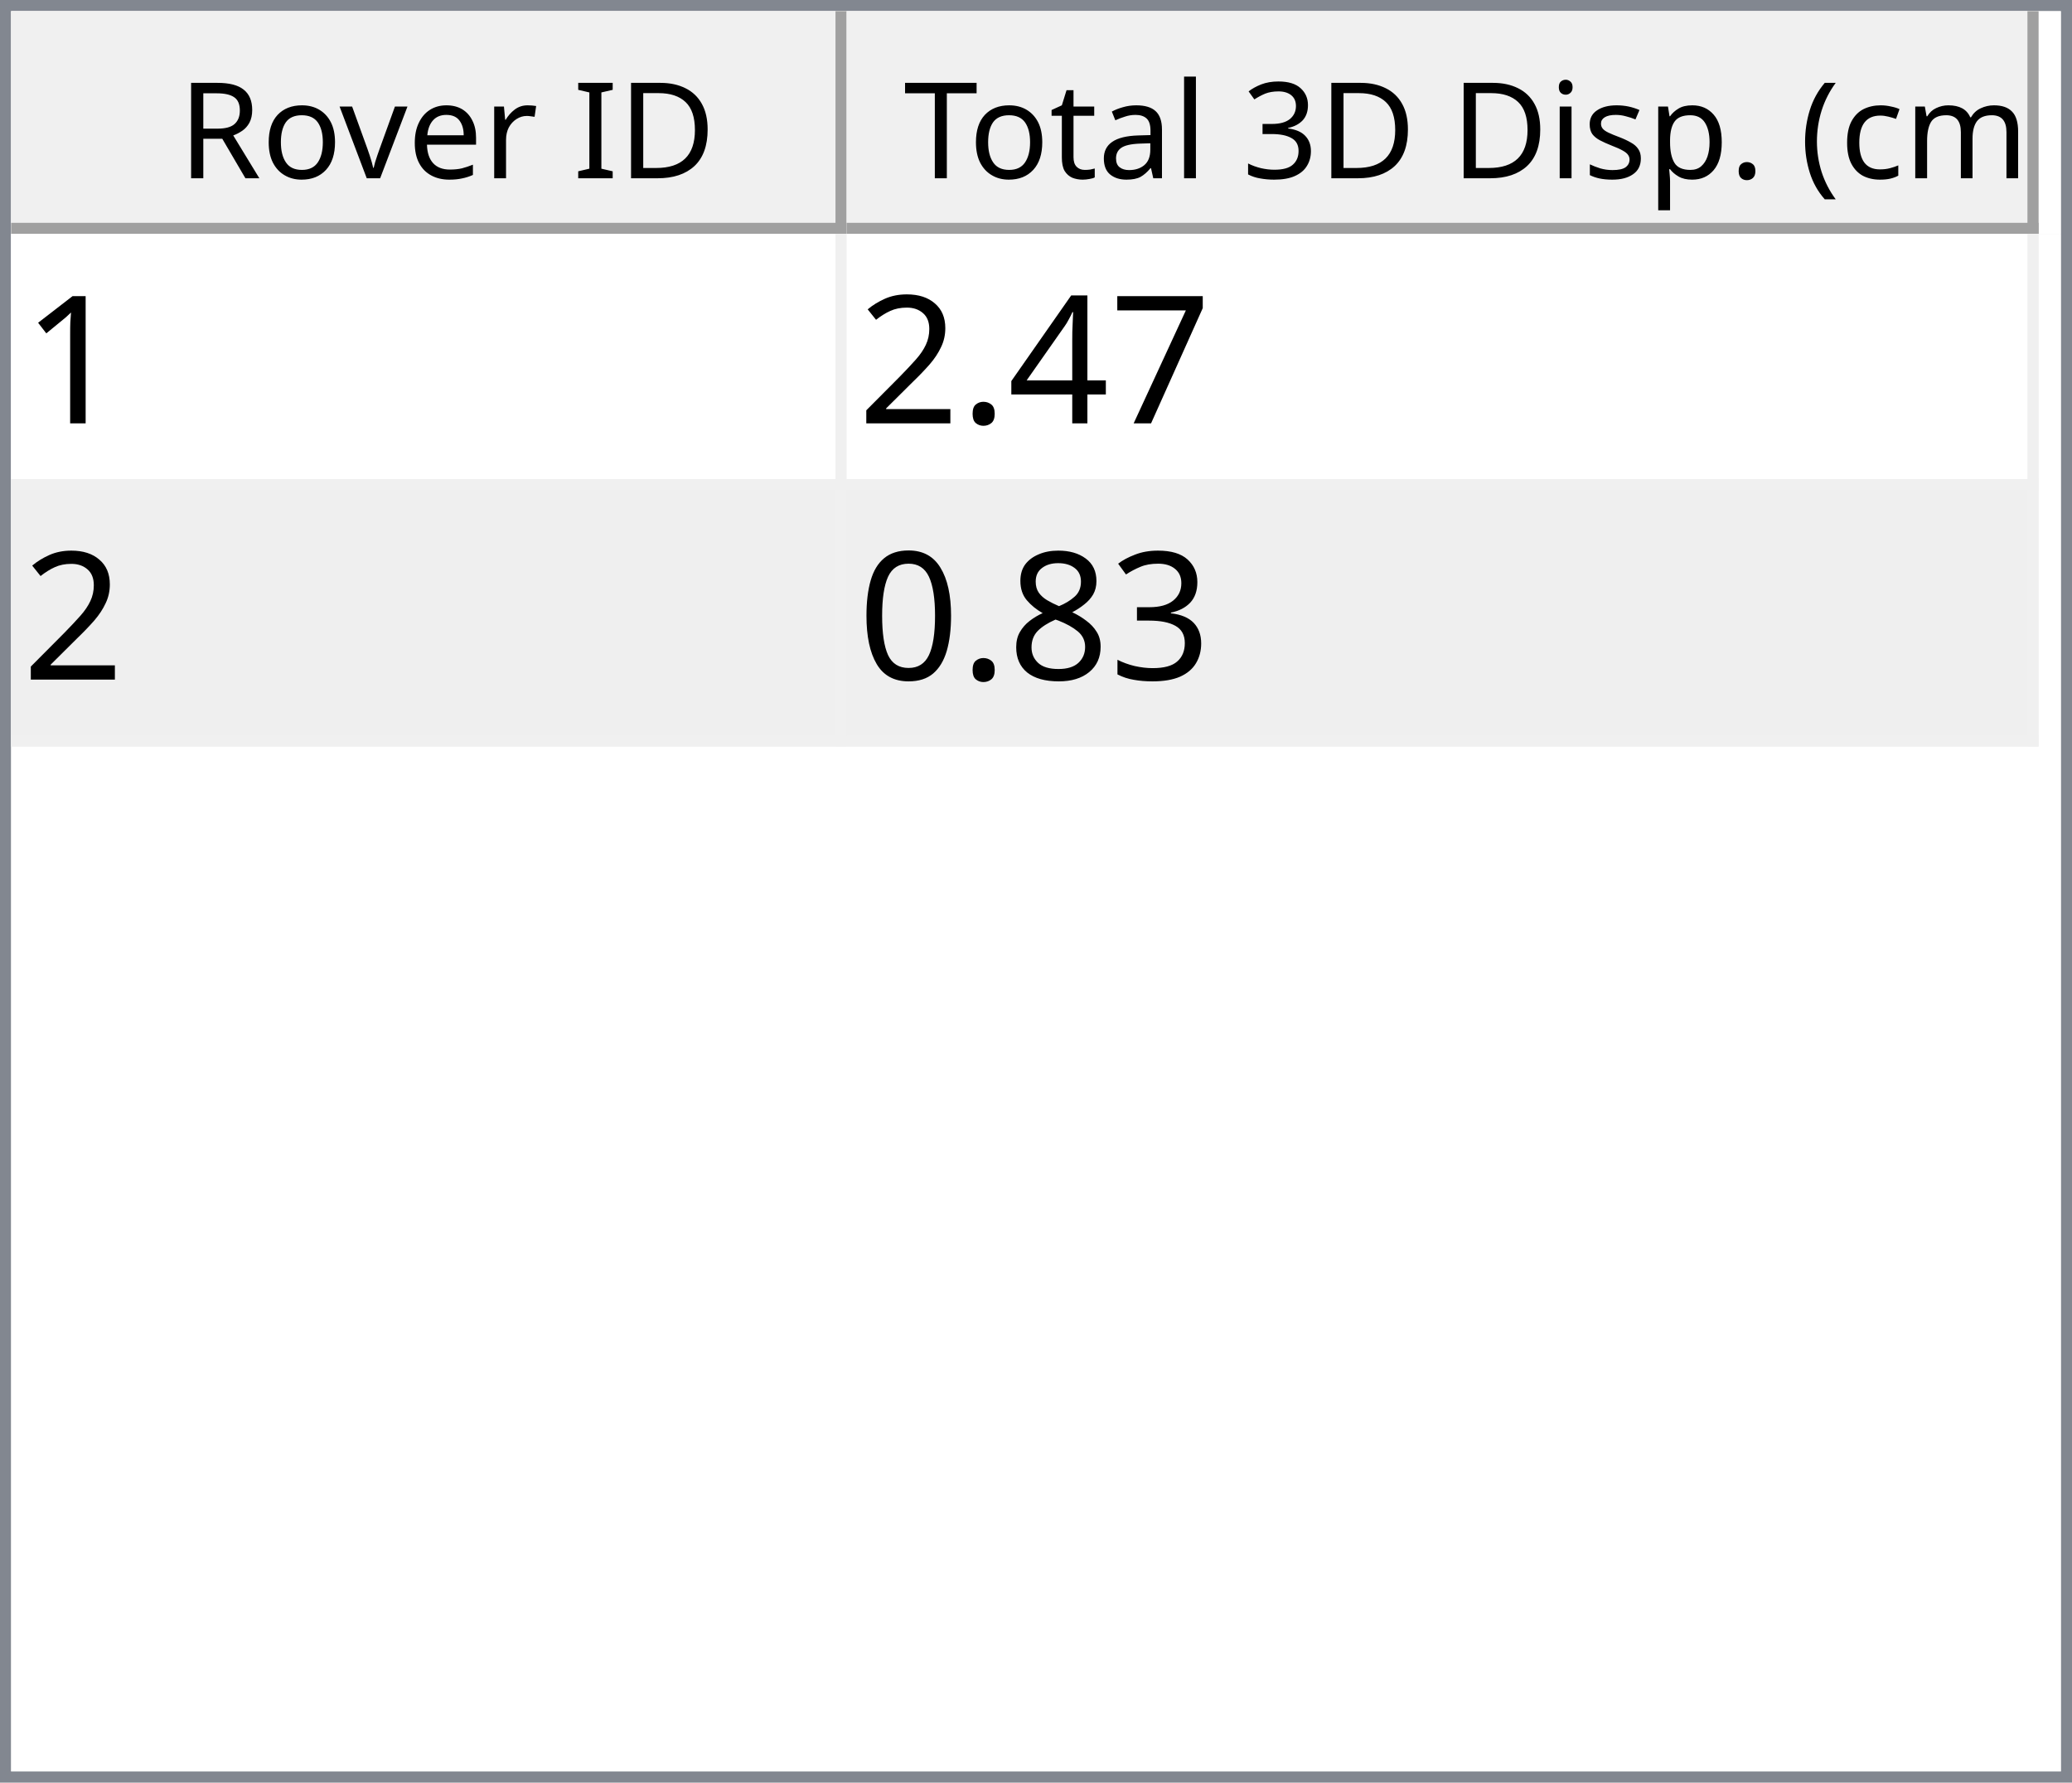
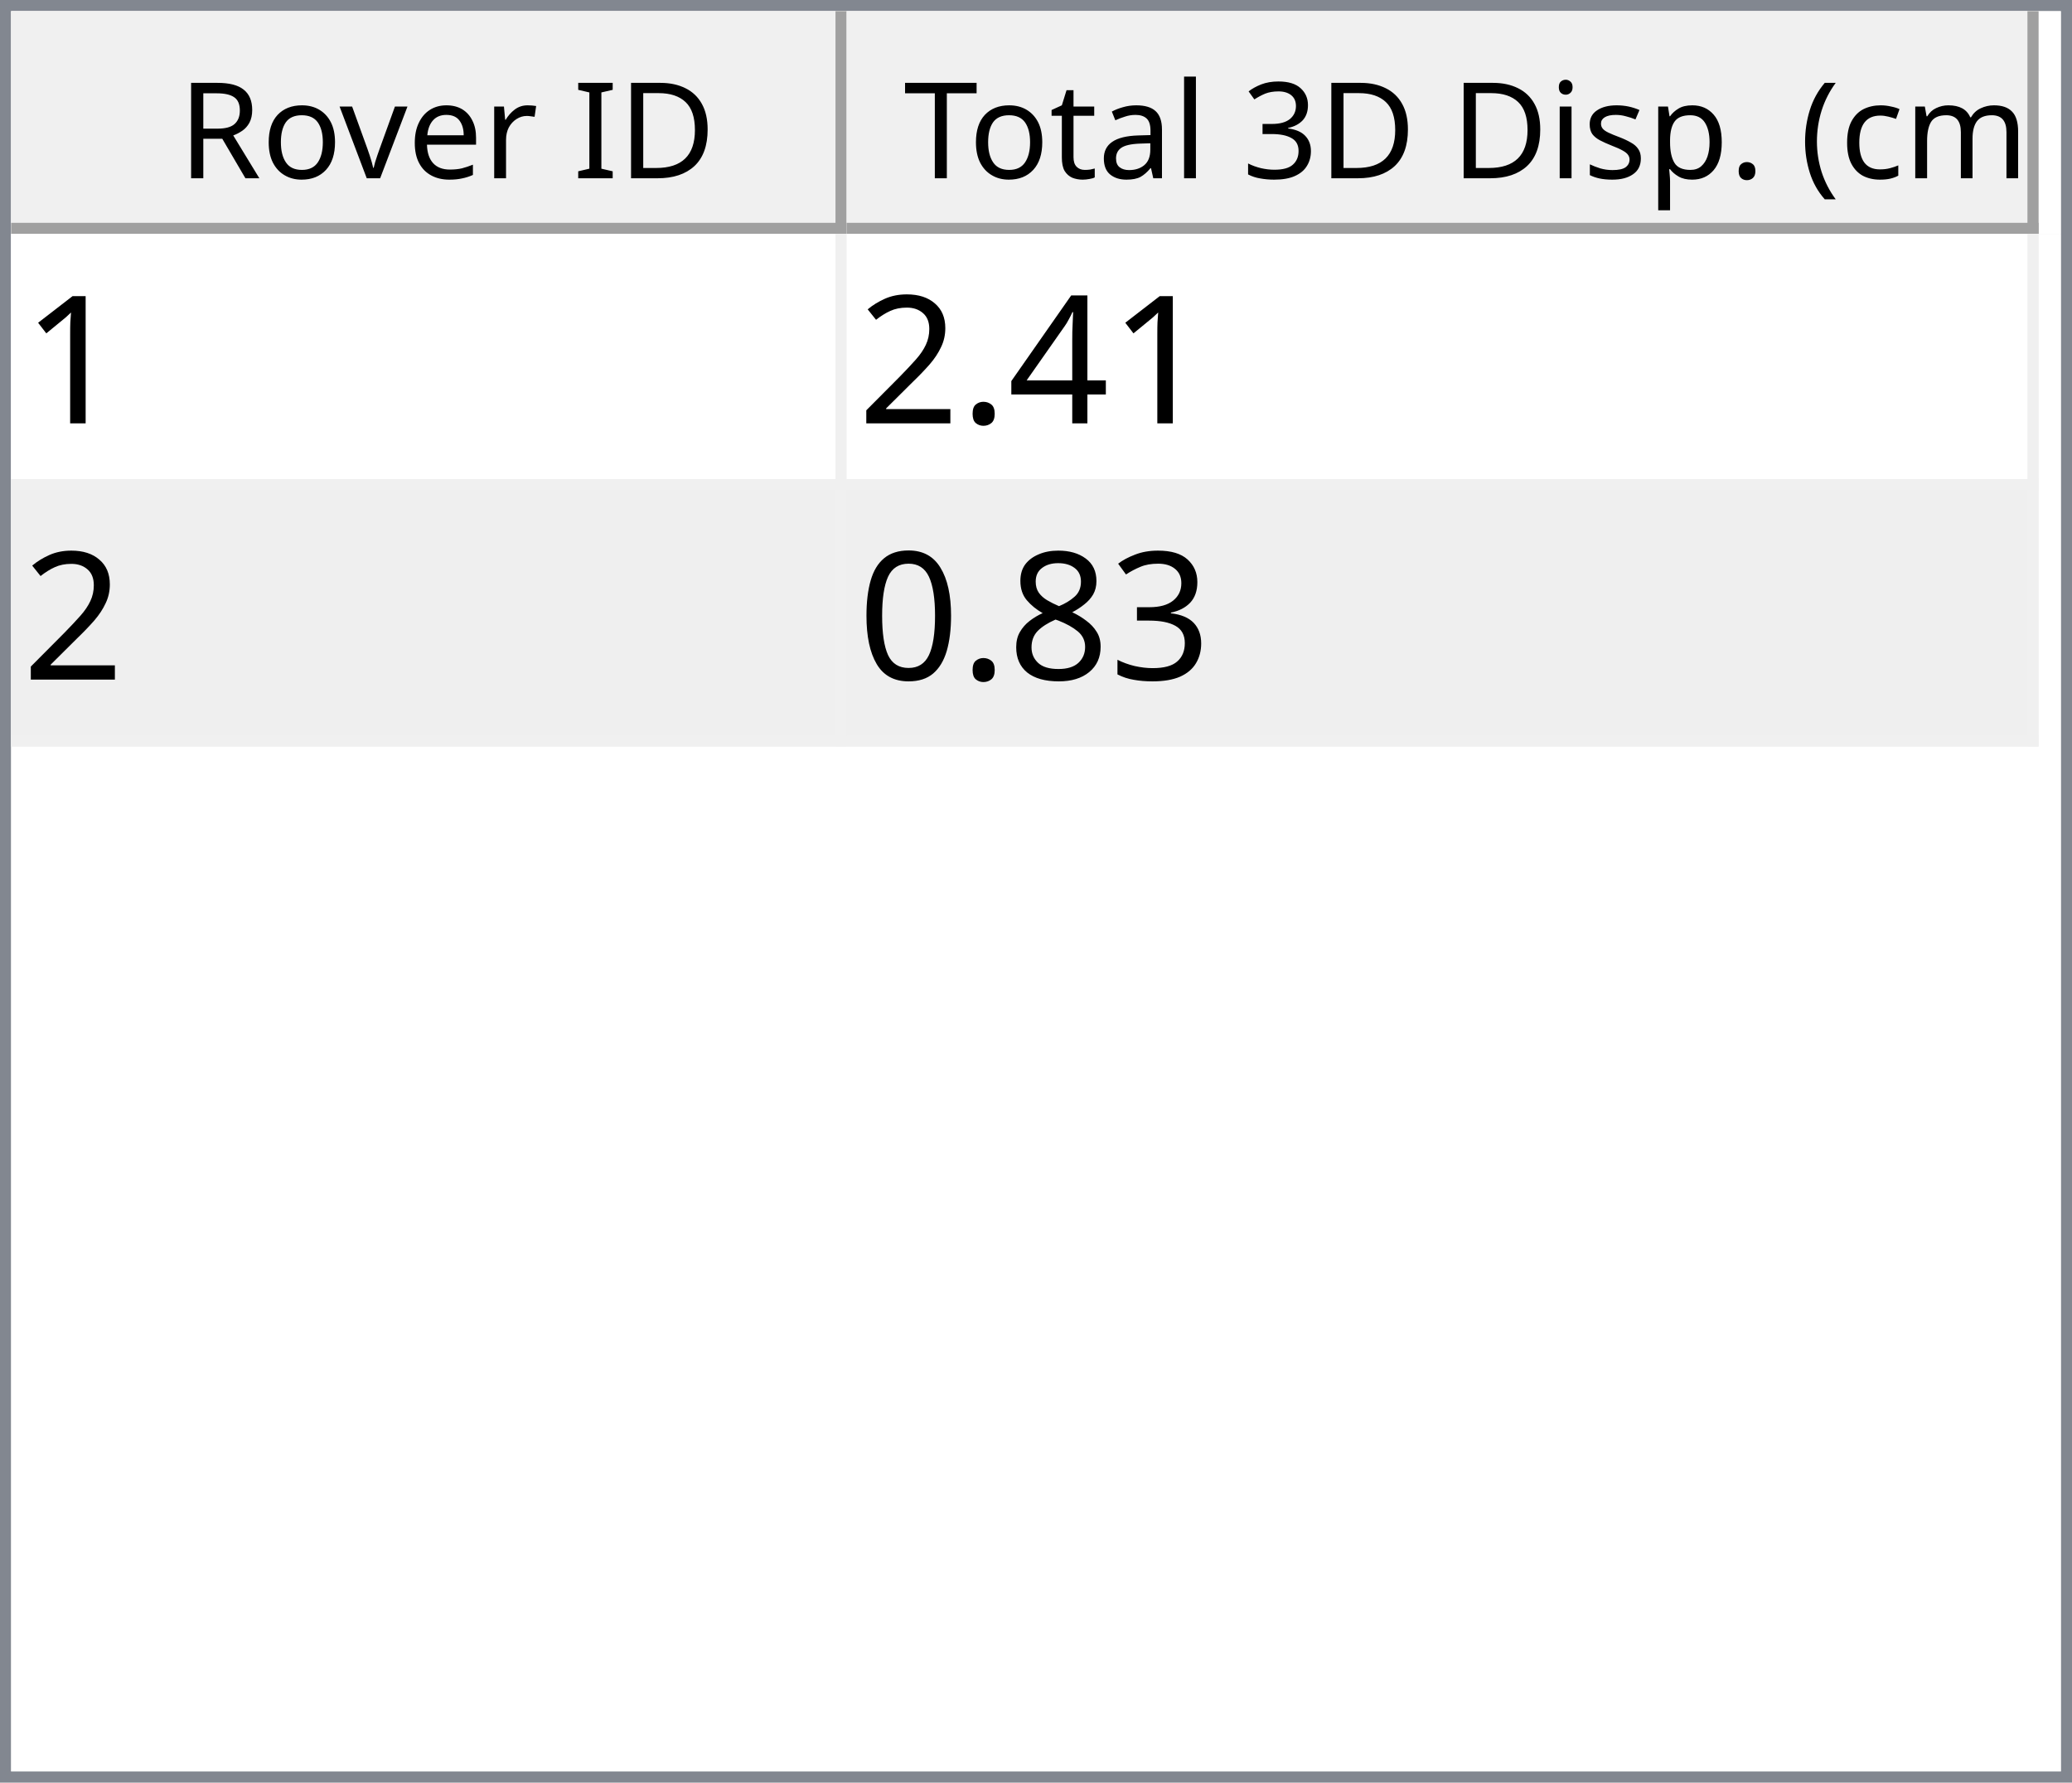
<svg xmlns="http://www.w3.org/2000/svg" style="fill-opacity:1; color-rendering:auto; color-interpolation:auto; text-rendering:auto; stroke:black; stroke-linecap:square; stroke-miterlimit:10; shape-rendering:auto; stroke-opacity:1; fill:black; stroke-dasharray:none; font-weight:normal; stroke-width:1; font-family:'Dialog'; font-style:normal; stroke-linejoin:miter; font-size:12px; stroke-dashoffset:0; image-rendering:auto;" width="186" height="160">
  <defs id="genericDefs" />
  <g>
    <defs id="defs1">
      <clipPath clipPathUnits="userSpaceOnUse" id="clipPath1">
        <path d="M0 0 L186 0 L186 160 L0 160 L0 0 Z" />
      </clipPath>
      <clipPath clipPathUnits="userSpaceOnUse" id="clipPath2">
        <path d="M0 0 L0 160 L186 160 L186 0 Z" />
      </clipPath>
      <clipPath clipPathUnits="userSpaceOnUse" id="clipPath3">
        <path d="M0 0 L0 20 L184 20 L184 0 Z" />
      </clipPath>
      <clipPath clipPathUnits="userSpaceOnUse" id="clipPath4">
        <path d="M0 0 L0 20 L75 20 L75 0 Z" />
      </clipPath>
      <clipPath clipPathUnits="userSpaceOnUse" id="clipPath5">
        <path d="M1 1 L1 19 L74 19 L74 1 Z" />
      </clipPath>
      <clipPath clipPathUnits="userSpaceOnUse" id="clipPath6">
        <path d="M0 0 L0 18 L73 18 L73 0 Z" />
      </clipPath>
      <clipPath clipPathUnits="userSpaceOnUse" id="clipPath7">
        <path d="M-0.5 -0.5 L-0.5 19.5 L74.5 19.5 L74.5 -0.5 Z" />
      </clipPath>
      <clipPath clipPathUnits="userSpaceOnUse" id="clipPath8">
        <path d="M0 0 L0 20 L107 20 L107 0 Z" />
      </clipPath>
      <clipPath clipPathUnits="userSpaceOnUse" id="clipPath9">
        <path d="M1 1 L1 19 L106 19 L106 1 Z" />
      </clipPath>
      <clipPath clipPathUnits="userSpaceOnUse" id="clipPath10">
        <path d="M0 0 L0 18 L105 18 L105 0 Z" />
      </clipPath>
      <clipPath clipPathUnits="userSpaceOnUse" id="clipPath11">
        <path d="M-0.5 -0.5 L-0.5 19.5 L106.5 19.5 L106.5 -0.5 Z" />
      </clipPath>
      <clipPath clipPathUnits="userSpaceOnUse" id="clipPath12">
        <path d="M0 0 L0 138 L184 138 L184 0 Z" />
      </clipPath>
      <clipPath clipPathUnits="userSpaceOnUse" id="clipPath13">
        <path d="M0 0 L0 46 L182 46 L182 0 Z" />
      </clipPath>
      <clipPath clipPathUnits="userSpaceOnUse" id="clipPath14">
        <path d="M-0.5 -0.5 L-0.5 45.5 L181.5 45.5 L181.5 -0.5 Z" />
      </clipPath>
      <clipPath clipPathUnits="userSpaceOnUse" id="clipPath15">
        <path d="M0 0 L0 22 L74 22 L74 0 Z" />
      </clipPath>
      <clipPath clipPathUnits="userSpaceOnUse" id="clipPath16">
        <path d="M0 0 L0 22 L106 22 L106 0 Z" />
      </clipPath>
      <font horiz-adv-x="64.551" id="font1">
        <font-face ascent="107.91" descent="25.098" units-per-em="100" style="font-style:normal; font-family:Segoe UI; font-weight:normal;" />
        <missing-glyph horiz-adv-x="64.551" d="M8.109 0 L8.109 68.266 L56.453 68.266 L56.453 0 L8.109 0 ZM15.328 7.234 L49.219 7.234 L49.219 61.031 L15.328 61.031 L15.328 7.234 Z" />
        <glyph unicode="D" horiz-adv-x="70.117" d="M9.188 0 L9.188 70.016 L28.516 70.016 Q65.531 70.016 65.531 35.891 Q65.531 19.672 55.25 9.836 Q44.969 0 27.734 0 L9.188 0 ZM17.391 62.594 L17.391 7.422 L27.828 7.422 Q41.609 7.422 49.273 14.797 Q56.938 22.172 56.938 35.688 Q56.938 62.594 28.328 62.594 L17.391 62.594 Z" />
        <glyph unicode="I" horiz-adv-x="26.611" d="M17.391 0 L9.188 0 L9.188 70.016 L17.391 70.016 L17.391 0 Z" />
        <glyph unicode=" " horiz-adv-x="27.393" d="" />
        <glyph unicode="r" horiz-adv-x="34.766" d="M34.188 41.891 Q32.078 43.5 28.125 43.5 Q23 43.5 19.555 38.672 Q16.109 33.844 16.109 25.484 L16.109 0 L8.109 0 L8.109 50 L16.109 50 L16.109 39.703 L16.312 39.703 Q18.016 44.969 21.531 47.922 Q25.047 50.875 29.391 50.875 Q32.516 50.875 34.188 50.203 L34.188 41.891 Z" />
        <glyph unicode="e" horiz-adv-x="52.295" d="M48.297 23 L12.984 23 Q13.188 14.656 17.484 10.109 Q21.781 5.562 29.297 5.562 Q37.75 5.562 44.828 11.141 L44.828 3.609 Q38.234 -1.172 27.391 -1.172 Q16.797 -1.172 10.742 5.641 Q4.688 12.453 4.688 24.812 Q4.688 36.469 11.305 43.82 Q17.922 51.172 27.734 51.172 Q37.547 51.172 42.922 44.828 Q48.297 38.484 48.297 27.203 L48.297 23 ZM40.094 29.781 Q40.047 36.719 36.75 40.578 Q33.453 44.438 27.594 44.438 Q21.922 44.438 17.969 40.383 Q14.016 36.328 13.094 29.781 L40.094 29.781 Z" />
        <glyph unicode="v" horiz-adv-x="47.9" d="M47.406 50 L27.484 0 L19.625 0 L0.688 50 L9.469 50 L22.172 13.672 Q23.578 9.672 23.922 6.688 L24.125 6.688 Q24.609 10.453 25.688 13.484 L38.969 50 L47.406 50 Z" />
        <glyph unicode="o" horiz-adv-x="58.594" d="M29 -1.172 Q17.922 -1.172 11.305 5.836 Q4.688 12.844 4.688 24.422 Q4.688 37.016 11.57 44.094 Q18.453 51.172 30.172 51.172 Q41.359 51.172 47.633 44.289 Q53.906 37.406 53.906 25.203 Q53.906 13.234 47.141 6.031 Q40.375 -1.172 29 -1.172 ZM29.594 44.438 Q21.875 44.438 17.383 39.188 Q12.891 33.938 12.891 24.703 Q12.891 15.828 17.43 10.695 Q21.969 5.562 29.594 5.562 Q37.359 5.562 41.531 10.594 Q45.703 15.625 45.703 24.906 Q45.703 34.281 41.531 39.359 Q37.359 44.438 29.594 44.438 Z" />
        <glyph unicode="R" horiz-adv-x="59.814" d="M59.375 0 L49.609 0 L37.891 19.625 Q36.281 22.359 34.766 24.289 Q33.25 26.219 31.664 27.438 Q30.078 28.656 28.25 29.219 Q26.422 29.781 24.125 29.781 L17.391 29.781 L17.391 0 L9.188 0 L9.188 70.016 L30.078 70.016 Q34.672 70.016 38.555 68.867 Q42.438 67.719 45.289 65.375 Q48.141 63.031 49.758 59.547 Q51.375 56.062 51.375 51.375 Q51.375 47.703 50.273 44.656 Q49.172 41.609 47.148 39.211 Q45.125 36.812 42.266 35.133 Q39.406 33.453 35.844 32.516 L35.844 32.328 Q37.594 31.547 38.891 30.547 Q40.188 29.547 41.359 28.18 Q42.531 26.812 43.68 25.078 Q44.828 23.344 46.234 21.047 L59.375 0 ZM17.391 62.594 L17.391 37.203 L28.516 37.203 Q31.594 37.203 34.203 38.133 Q36.812 39.062 38.719 40.797 Q40.625 42.531 41.703 45.047 Q42.781 47.562 42.781 50.688 Q42.781 56.297 39.141 59.445 Q35.5 62.594 28.609 62.594 L17.391 62.594 Z" />
        <glyph unicode=")" horiz-adv-x="30.176" d="M8.297 -15.922 L1.172 -15.922 Q16.406 2.344 16.406 26.812 Q16.406 51.469 1.078 70.016 L8.297 70.016 Q23.531 52.156 23.531 26.703 Q23.531 1.375 8.297 -15.922 Z" />
        <glyph unicode="m" horiz-adv-x="86.133" d="M79.109 0 L71.094 0 L71.094 28.719 Q71.094 37.016 68.531 40.727 Q65.969 44.438 59.906 44.438 Q54.781 44.438 51.195 39.75 Q47.609 35.062 47.609 28.516 L47.609 0 L39.594 0 L39.594 29.688 Q39.594 44.438 28.219 44.438 Q22.953 44.438 19.531 40.016 Q16.109 35.594 16.109 28.516 L16.109 0 L8.109 0 L8.109 50 L16.109 50 L16.109 42.094 L16.312 42.094 Q21.625 51.172 31.844 51.172 Q36.969 51.172 40.773 48.312 Q44.578 45.453 46 40.828 Q51.562 51.172 62.594 51.172 Q79.109 51.172 79.109 30.812 L79.109 0 Z" />
        <glyph unicode="c" horiz-adv-x="46.191" d="M42.188 2.297 Q36.422 -1.172 28.516 -1.172 Q17.828 -1.172 11.258 5.789 Q4.688 12.75 4.688 23.828 Q4.688 36.188 11.766 43.68 Q18.844 51.172 30.672 51.172 Q37.25 51.172 42.281 48.734 L42.281 40.531 Q36.719 44.438 30.375 44.438 Q22.703 44.438 17.797 38.945 Q12.891 33.453 12.891 24.516 Q12.891 15.719 17.508 10.641 Q22.125 5.562 29.891 5.562 Q36.422 5.562 42.188 9.906 L42.188 2.297 Z" />
        <glyph unicode="(" horiz-adv-x="30.176" d="M29.109 -15.922 L21.969 -15.922 Q6.844 1.375 6.844 26.703 Q6.844 52.156 21.969 70.016 L29.203 70.016 Q13.875 51.469 13.875 26.812 Q13.875 2.344 29.109 -15.922 Z" />
        <glyph unicode="." horiz-adv-x="21.68" d="M10.891 -1.078 Q8.641 -1.078 7.055 0.539 Q5.469 2.156 5.469 4.391 Q5.469 6.641 7.055 8.273 Q8.641 9.906 10.891 9.906 Q13.188 9.906 14.797 8.273 Q16.406 6.641 16.406 4.391 Q16.406 2.156 14.797 0.539 Q13.188 -1.078 10.891 -1.078 Z" />
        <glyph unicode="p" horiz-adv-x="58.789" d="M16.312 7.234 L16.109 7.234 L16.109 -23 L8.109 -23 L8.109 50 L16.109 50 L16.109 41.219 L16.312 41.219 Q22.219 51.172 33.594 51.172 Q43.266 51.172 48.688 44.461 Q54.109 37.75 54.109 26.469 Q54.109 13.922 48 6.375 Q41.891 -1.172 31.297 -1.172 Q21.578 -1.172 16.312 7.234 ZM16.109 27.391 L16.109 20.406 Q16.109 14.203 20.141 9.883 Q24.172 5.562 30.375 5.562 Q37.641 5.562 41.773 11.133 Q45.906 16.703 45.906 26.609 Q45.906 34.969 42.047 39.703 Q38.188 44.438 31.594 44.438 Q24.609 44.438 20.359 39.578 Q16.109 34.719 16.109 27.391 Z" />
        <glyph unicode="s" horiz-adv-x="42.432" d="M5.078 1.812 L5.078 10.406 Q11.625 5.562 19.484 5.562 Q30.031 5.562 30.031 12.594 Q30.031 14.594 29.125 15.992 Q28.219 17.391 26.68 18.461 Q25.141 19.531 23.07 20.383 Q21 21.234 18.609 22.172 Q15.281 23.484 12.766 24.828 Q10.25 26.172 8.57 27.859 Q6.891 29.547 6.031 31.695 Q5.172 33.844 5.172 36.719 Q5.172 40.234 6.789 42.945 Q8.406 45.656 11.086 47.484 Q13.766 49.312 17.211 50.242 Q20.656 51.172 24.312 51.172 Q30.812 51.172 35.938 48.922 L35.938 40.828 Q30.422 44.438 23.25 44.438 Q21 44.438 19.195 43.922 Q17.391 43.406 16.094 42.477 Q14.797 41.547 14.086 40.258 Q13.375 38.969 13.375 37.406 Q13.375 35.453 14.086 34.133 Q14.797 32.812 16.164 31.789 Q17.531 30.766 19.484 29.938 Q21.438 29.109 23.922 28.125 Q27.25 26.859 29.883 25.516 Q32.516 24.172 34.375 22.484 Q36.234 20.797 37.234 18.602 Q38.234 16.406 38.234 13.375 Q38.234 9.672 36.602 6.938 Q34.969 4.203 32.234 2.398 Q29.5 0.594 25.93 -0.289 Q22.359 -1.172 18.453 -1.172 Q10.75 -1.172 5.078 1.812 Z" />
        <glyph unicode="i" horiz-adv-x="24.219" d="M12.203 62.703 Q10.062 62.703 8.547 64.164 Q7.031 65.625 7.031 67.875 Q7.031 70.125 8.547 71.609 Q10.062 73.094 12.203 73.094 Q14.406 73.094 15.945 71.609 Q17.484 70.125 17.484 67.875 Q17.484 65.719 15.945 64.211 Q14.406 62.703 12.203 62.703 ZM16.109 0 L8.109 0 L8.109 50 L16.109 50 L16.109 0 Z" />
        <glyph unicode="3" horiz-adv-x="53.906" d="M46.531 19.828 Q46.531 15.094 44.75 11.211 Q42.969 7.328 39.719 4.57 Q36.469 1.812 31.93 0.297 Q27.391 -1.219 21.922 -1.219 Q11.922 -1.219 6 2.594 L6 11.188 Q13.094 5.609 22.219 5.609 Q25.875 5.609 28.828 6.539 Q31.781 7.469 33.906 9.227 Q36.031 10.984 37.18 13.477 Q38.328 15.969 38.328 19.094 Q38.328 32.812 18.797 32.812 L12.984 32.812 L12.984 39.594 L18.5 39.594 Q35.797 39.594 35.797 52.484 Q35.797 64.406 22.609 64.406 Q15.188 64.406 8.688 59.422 L8.688 67.188 Q15.375 71.188 24.609 71.188 Q29 71.188 32.57 69.969 Q36.141 68.75 38.68 66.555 Q41.219 64.359 42.609 61.281 Q44 58.203 44 54.5 Q44 40.672 30.031 36.719 L30.031 36.531 Q33.594 36.141 36.625 34.797 Q39.656 33.453 41.852 31.305 Q44.047 29.156 45.289 26.25 Q46.531 23.344 46.531 19.828 Z" />
        <glyph unicode="l" horiz-adv-x="24.219" d="M16.109 0 L8.109 0 L8.109 74.031 L16.109 74.031 L16.109 0 Z" />
        <glyph unicode="a" horiz-adv-x="50.879" d="M43.891 0 L35.891 0 L35.891 7.812 L35.688 7.812 Q30.469 -1.172 20.312 -1.172 Q12.844 -1.172 8.617 2.781 Q4.391 6.734 4.391 13.281 Q4.391 27.297 20.906 29.594 L35.891 31.688 Q35.891 44.438 25.594 44.438 Q16.547 44.438 9.281 38.281 L9.281 46.484 Q16.656 51.172 26.266 51.172 Q43.891 51.172 43.891 32.516 L43.891 0 ZM35.891 25.297 L23.828 23.641 Q18.266 22.859 15.43 20.875 Q12.594 18.891 12.594 13.875 Q12.594 10.203 15.211 7.883 Q17.828 5.562 22.172 5.562 Q28.125 5.562 32.008 9.742 Q35.891 13.922 35.891 20.312 L35.891 25.297 Z" />
        <glyph unicode="t" horiz-adv-x="33.887" d="M31.297 0.484 Q28.469 -1.078 23.828 -1.078 Q10.688 -1.078 10.688 13.578 L10.688 43.172 L2.094 43.172 L2.094 50 L10.688 50 L10.688 62.203 L18.703 64.797 L18.703 50 L31.297 50 L31.297 43.172 L18.703 43.172 L18.703 14.984 Q18.703 9.969 20.414 7.82 Q22.125 5.672 26.078 5.672 Q29.109 5.672 31.297 7.328 L31.297 0.484 Z" />
        <glyph unicode="T" horiz-adv-x="52.393" d="M50.594 62.594 L30.375 62.594 L30.375 0 L22.172 0 L22.172 62.594 L2 62.594 L2 70.016 L50.594 70.016 L50.594 62.594 Z" />
      </font>
      <font horiz-adv-x="75.0" id="font2">
        <font-face ascent="100.537" descent="21.973" units-per-em="100" style="font-style:normal; font-family:sans-serif; font-weight:normal;" />
        <missing-glyph horiz-adv-x="75.0" d="M12.5 0 L12.5 62.5 L62.5 62.5 L62.5 0 L12.5 0 ZM14.062 1.562 L60.938 1.562 L60.938 60.938 L14.062 60.938 L14.062 1.562 Z" />
        <glyph unicode="1" horiz-adv-x="55.615" d="M37.25 0 L28.469 0 L28.469 56 Q25.297 52.984 20.141 49.953 Q14.984 46.922 10.891 45.406 L10.891 53.906 Q18.266 57.375 23.781 62.305 Q29.297 67.234 31.594 71.875 L37.25 71.875 L37.25 0 Z" />
-         <glyph unicode="7" horiz-adv-x="55.615" d="M4.734 62.203 L4.734 70.656 L51.078 70.656 L51.078 63.812 Q44.234 56.547 37.523 44.484 Q30.812 32.422 27.156 19.672 Q24.516 10.688 23.781 0 L14.75 0 Q14.891 8.453 18.062 20.414 Q21.234 32.375 27.172 43.484 Q33.109 54.594 39.797 62.203 L4.734 62.203 Z" />
        <glyph unicode="4" horiz-adv-x="55.615" d="M32.328 0 L32.328 17.141 L1.266 17.141 L1.266 25.203 L33.938 71.578 L41.109 71.578 L41.109 25.203 L50.781 25.203 L50.781 17.141 L41.109 17.141 L41.109 0 L32.328 0 ZM32.328 25.203 L32.328 57.469 L9.906 25.203 L32.328 25.203 Z" />
        <glyph unicode="." horiz-adv-x="27.783" d="M9.078 0 L9.078 10.016 L19.094 10.016 L19.094 0 L9.078 0 Z" />
        <glyph unicode="2" horiz-adv-x="55.615" d="M50.344 8.453 L50.344 0 L3.031 0 Q2.938 3.172 4.047 6.109 Q5.859 10.938 9.836 15.625 Q13.812 20.312 21.344 26.469 Q33.016 36.031 37.117 41.625 Q41.219 47.219 41.219 52.203 Q41.219 57.422 37.477 61.008 Q33.734 64.594 27.734 64.594 Q21.391 64.594 17.578 60.789 Q13.766 56.984 13.719 50.25 L4.688 51.172 Q5.609 61.281 11.664 66.578 Q17.719 71.875 27.938 71.875 Q38.234 71.875 44.242 66.164 Q50.25 60.453 50.25 52 Q50.25 47.703 48.492 43.555 Q46.734 39.406 42.656 34.812 Q38.578 30.219 29.109 22.219 Q21.188 15.578 18.945 13.211 Q16.703 10.844 15.234 8.453 L50.344 8.453 Z" />
        <glyph unicode="3" horiz-adv-x="55.615" d="M4.203 18.891 L12.984 20.062 Q14.5 12.594 18.141 9.297 Q21.781 6 27 6 Q33.203 6 37.477 10.297 Q41.75 14.594 41.75 20.953 Q41.75 27 37.797 30.93 Q33.844 34.859 27.734 34.859 Q25.25 34.859 21.531 33.891 L22.516 41.609 Q23.391 41.5 23.922 41.5 Q29.547 41.5 34.039 44.43 Q38.531 47.359 38.531 53.469 Q38.531 58.297 35.258 61.477 Q31.984 64.656 26.812 64.656 Q21.688 64.656 18.266 61.43 Q14.844 58.203 13.875 51.766 L5.078 53.328 Q6.688 62.156 12.398 67.016 Q18.109 71.875 26.609 71.875 Q32.469 71.875 37.398 69.359 Q42.328 66.844 44.945 62.5 Q47.562 58.156 47.562 53.266 Q47.562 48.641 45.07 44.828 Q42.578 41.016 37.703 38.766 Q44.047 37.312 47.562 32.695 Q51.078 28.078 51.078 21.141 Q51.078 11.766 44.242 5.25 Q37.406 -1.266 26.953 -1.266 Q17.531 -1.266 11.305 4.352 Q5.078 9.969 4.203 18.891 Z" />
        <glyph unicode="8" horiz-adv-x="55.615" d="M17.672 38.812 Q12.203 40.828 9.57 44.539 Q6.938 48.25 6.938 53.422 Q6.938 61.234 12.555 66.555 Q18.172 71.875 27.484 71.875 Q36.859 71.875 42.578 66.43 Q48.297 60.984 48.297 53.172 Q48.297 48.188 45.68 44.508 Q43.062 40.828 37.75 38.812 Q44.344 36.672 47.781 31.883 Q51.219 27.094 51.219 20.453 Q51.219 11.281 44.727 5.031 Q38.234 -1.219 27.641 -1.219 Q17.047 -1.219 10.547 5.055 Q4.047 11.328 4.047 20.703 Q4.047 27.688 7.594 32.398 Q11.141 37.109 17.672 38.812 ZM15.922 53.719 Q15.922 48.641 19.195 45.414 Q22.469 42.188 27.688 42.188 Q32.766 42.188 36.016 45.383 Q39.266 48.578 39.266 53.219 Q39.266 58.062 35.914 61.359 Q32.562 64.656 27.594 64.656 Q22.562 64.656 19.242 61.43 Q15.922 58.203 15.922 53.719 ZM13.094 20.656 Q13.094 16.891 14.875 13.375 Q16.656 9.859 20.172 7.93 Q23.688 6 27.734 6 Q34.031 6 38.133 10.055 Q42.234 14.109 42.234 20.359 Q42.234 26.703 38.016 30.859 Q33.797 35.016 27.438 35.016 Q21.234 35.016 17.164 30.914 Q13.094 26.812 13.094 20.656 Z" />
        <glyph unicode="0" horiz-adv-x="55.615" d="M4.156 35.297 Q4.156 48 6.766 55.742 Q9.375 63.484 14.523 67.68 Q19.672 71.875 27.484 71.875 Q33.25 71.875 37.594 69.555 Q41.938 67.234 44.773 62.867 Q47.609 58.5 49.219 52.227 Q50.828 45.953 50.828 35.297 Q50.828 22.703 48.242 14.969 Q45.656 7.234 40.508 3.008 Q35.359 -1.219 27.484 -1.219 Q17.141 -1.219 11.234 6.203 Q4.156 15.141 4.156 35.297 ZM13.188 35.297 Q13.188 17.672 17.312 11.836 Q21.438 6 27.484 6 Q33.547 6 37.672 11.859 Q41.797 17.719 41.797 35.297 Q41.797 52.984 37.672 58.789 Q33.547 64.594 27.391 64.594 Q21.344 64.594 17.719 59.469 Q13.188 52.938 13.188 35.297 Z" />
      </font>
    </defs>
    <g style="fill:white; stroke:white;">
      <rect x="0" y="0" width="186" style="clip-path:url(#clipPath1); stroke:none;" height="160" />
    </g>
    <g style="fill:white; text-rendering:optimizeSpeed; color-rendering:optimizeSpeed; image-rendering:optimizeSpeed; shape-rendering:crispEdges; stroke:white; color-interpolation:sRGB;">
      <rect x="0" width="186" height="160" y="0" style="stroke:none;" />
      <path style="stroke:none;" d="M0 160 L186 160 L186 0 L0 0 Z" />
    </g>
    <g style="fill:rgb(240,240,240); font-family:'Segoe UI'; stroke:rgb(240,240,240);">
      <rect x="0" y="0" width="186" style="clip-path:url(#clipPath2); stroke:none;" height="160" />
    </g>
    <g style="fill:rgb(130,135,144); font-family:'Segoe UI'; stroke:rgb(130,135,144);">
      <path d="M0 0 L186 0 L186 160 L0 160 L0 0 ZM1 1 L185 1 L185 159 L1 159 L1 1 Z" style="fill-rule:evenodd; clip-path:url(#clipPath2); stroke:none;" />
    </g>
    <g style="fill:white; font-family:'Segoe UI'; stroke:white;" transform="translate(1,1)">
      <rect x="0" y="0" width="184" style="clip-path:url(#clipPath3); stroke:none;" height="20" />
    </g>
    <g style="fill:rgb(240,240,240); font-family:'Segoe UI'; stroke:rgb(240,240,240);" transform="translate(1,1)">
      <rect x="0" y="0" width="75" style="clip-path:url(#clipPath4); stroke:none;" height="20" />
    </g>
    <g style="font-family:'Segoe UI';" transform="translate(2,2)">
      <text x="14" xml:space="preserve" y="14" style="clip-path:url(#clipPath6); stroke:none;">Rover ID</text>
    </g>
    <g style="fill:rgb(160,160,160); font-family:'Segoe UI'; stroke:rgb(160,160,160); stroke-linejoin:bevel;" transform="translate(1.5,1.5)">
      <line x1="74" x2="74" y1="0" style="fill:none; clip-path:url(#clipPath7);" y2="19" />
    </g>
    <g style="fill:rgb(160,160,160); font-family:'Segoe UI'; stroke:rgb(160,160,160); stroke-linejoin:bevel;" transform="matrix(1,0,0,1,1,1) translate(0.5,0.5)">
      <line x1="0" x2="74" y1="19" style="fill:none; clip-path:url(#clipPath7);" y2="19" />
    </g>
    <g style="fill:rgb(240,240,240); font-family:'Segoe UI'; stroke:rgb(240,240,240);" transform="translate(76,1)">
      <rect x="0" y="0" width="107" style="clip-path:url(#clipPath8); stroke:none;" height="20" />
    </g>
    <g style="font-family:'Segoe UI';" transform="translate(77,2)">
      <text x="1" xml:space="preserve" y="14" style="clip-path:url(#clipPath10); stroke:none;"> Total 3D Disp. (cm)</text>
    </g>
    <g style="fill:rgb(160,160,160); font-family:'Segoe UI'; stroke:rgb(160,160,160); stroke-linejoin:bevel;" transform="translate(76.5,1.5)">
      <line x1="106" x2="106" y1="0" style="fill:none; clip-path:url(#clipPath11);" y2="19" />
    </g>
    <g style="fill:rgb(160,160,160); font-family:'Segoe UI'; stroke:rgb(160,160,160); stroke-linejoin:bevel;" transform="matrix(1,0,0,1,76,1) translate(0.5,0.5)">
      <line x1="0" x2="106" y1="19" style="fill:none; clip-path:url(#clipPath11);" y2="19" />
    </g>
    <g style="fill:white; font-family:'Segoe UI'; stroke:white;" transform="translate(1,21)">
      <rect x="0" y="0" width="184" style="clip-path:url(#clipPath12); stroke:none;" height="138" />
    </g>
    <g style="fill:rgb(240,240,240); font-size:16px; font-family:sans-serif; stroke:rgb(240,240,240);" transform="translate(1,21)">
      <rect x="0" y="0" width="182" style="clip-path:url(#clipPath13); stroke:none;" height="46" />
      <line transform="translate(0.5,0.5)" x1="0" x2="181" y1="22" style="clip-path:url(#clipPath14); fill:none; stroke-linejoin:bevel;" y2="22" />
    </g>
    <g transform="matrix(1,0,0,1,1,21) translate(0.5,0.5)" style="fill:rgb(240,240,240); font-size:16px; font-family:sans-serif; stroke:rgb(240,240,240); stroke-linejoin:bevel;">
      <line x1="0" x2="181" y1="45" style="fill:none; clip-path:url(#clipPath14);" y2="45" />
    </g>
    <g transform="matrix(1,0,0,1,1,21) translate(0.5,0.5)" style="fill:rgb(240,240,240); font-size:16px; font-family:sans-serif; stroke:rgb(240,240,240); stroke-linejoin:bevel;">
      <line x1="74" x2="74" y1="0" style="fill:none; clip-path:url(#clipPath14);" y2="45" />
    </g>
    <g transform="matrix(1,0,0,1,1,21) translate(0.5,0.5)" style="fill:rgb(240,240,240); font-size:16px; font-family:sans-serif; stroke:rgb(240,240,240); stroke-linejoin:bevel;">
      <line x1="181" x2="181" y1="0" style="fill:none; clip-path:url(#clipPath14);" y2="45" />
    </g>
    <g style="fill:white; font-size:16px; font-family:sans-serif; stroke:white;" transform="matrix(1,0,0,1,1,21)">
      <rect x="0" y="0" width="74" style="clip-path:url(#clipPath15); stroke:none;" height="22" />
      <text x="1" y="17" style="fill:black; clip-path:url(#clipPath15); stroke:none;" xml:space="preserve">1</text>
    </g>
    <g style="fill:white; font-size:16px; font-family:sans-serif; stroke:white;" transform="matrix(1,0,0,1,1,21) translate(75,0)">
      <rect x="0" y="0" width="106" style="clip-path:url(#clipPath16); stroke:none;" height="22" />
-       <text x="1" y="17" style="fill:black; clip-path:url(#clipPath16); stroke:none;" xml:space="preserve">2.47</text>
+       <text x="1" y="17" style="fill:black; clip-path:url(#clipPath16); stroke:none;" xml:space="preserve">2.41</text>
    </g>
    <g style="fill:rgb(239,239,239); font-size:16px; font-family:sans-serif; stroke:rgb(239,239,239);" transform="matrix(1,0,0,1,1,21) translate(0,23)">
      <rect x="0" y="0" width="74" style="clip-path:url(#clipPath15); stroke:none;" height="22" />
      <text x="1" y="17" style="fill:black; clip-path:url(#clipPath15); stroke:none;" xml:space="preserve">2</text>
    </g>
    <g style="fill:rgb(239,239,239); font-size:16px; font-family:sans-serif; stroke:rgb(239,239,239);" transform="matrix(1,0,0,1,1,21) translate(75,23)">
      <rect x="0" y="0" width="106" style="clip-path:url(#clipPath16); stroke:none;" height="22" />
      <text x="1" y="17" style="fill:black; clip-path:url(#clipPath16); stroke:none;" xml:space="preserve">0.83</text>
    </g>
  </g>
</svg>
